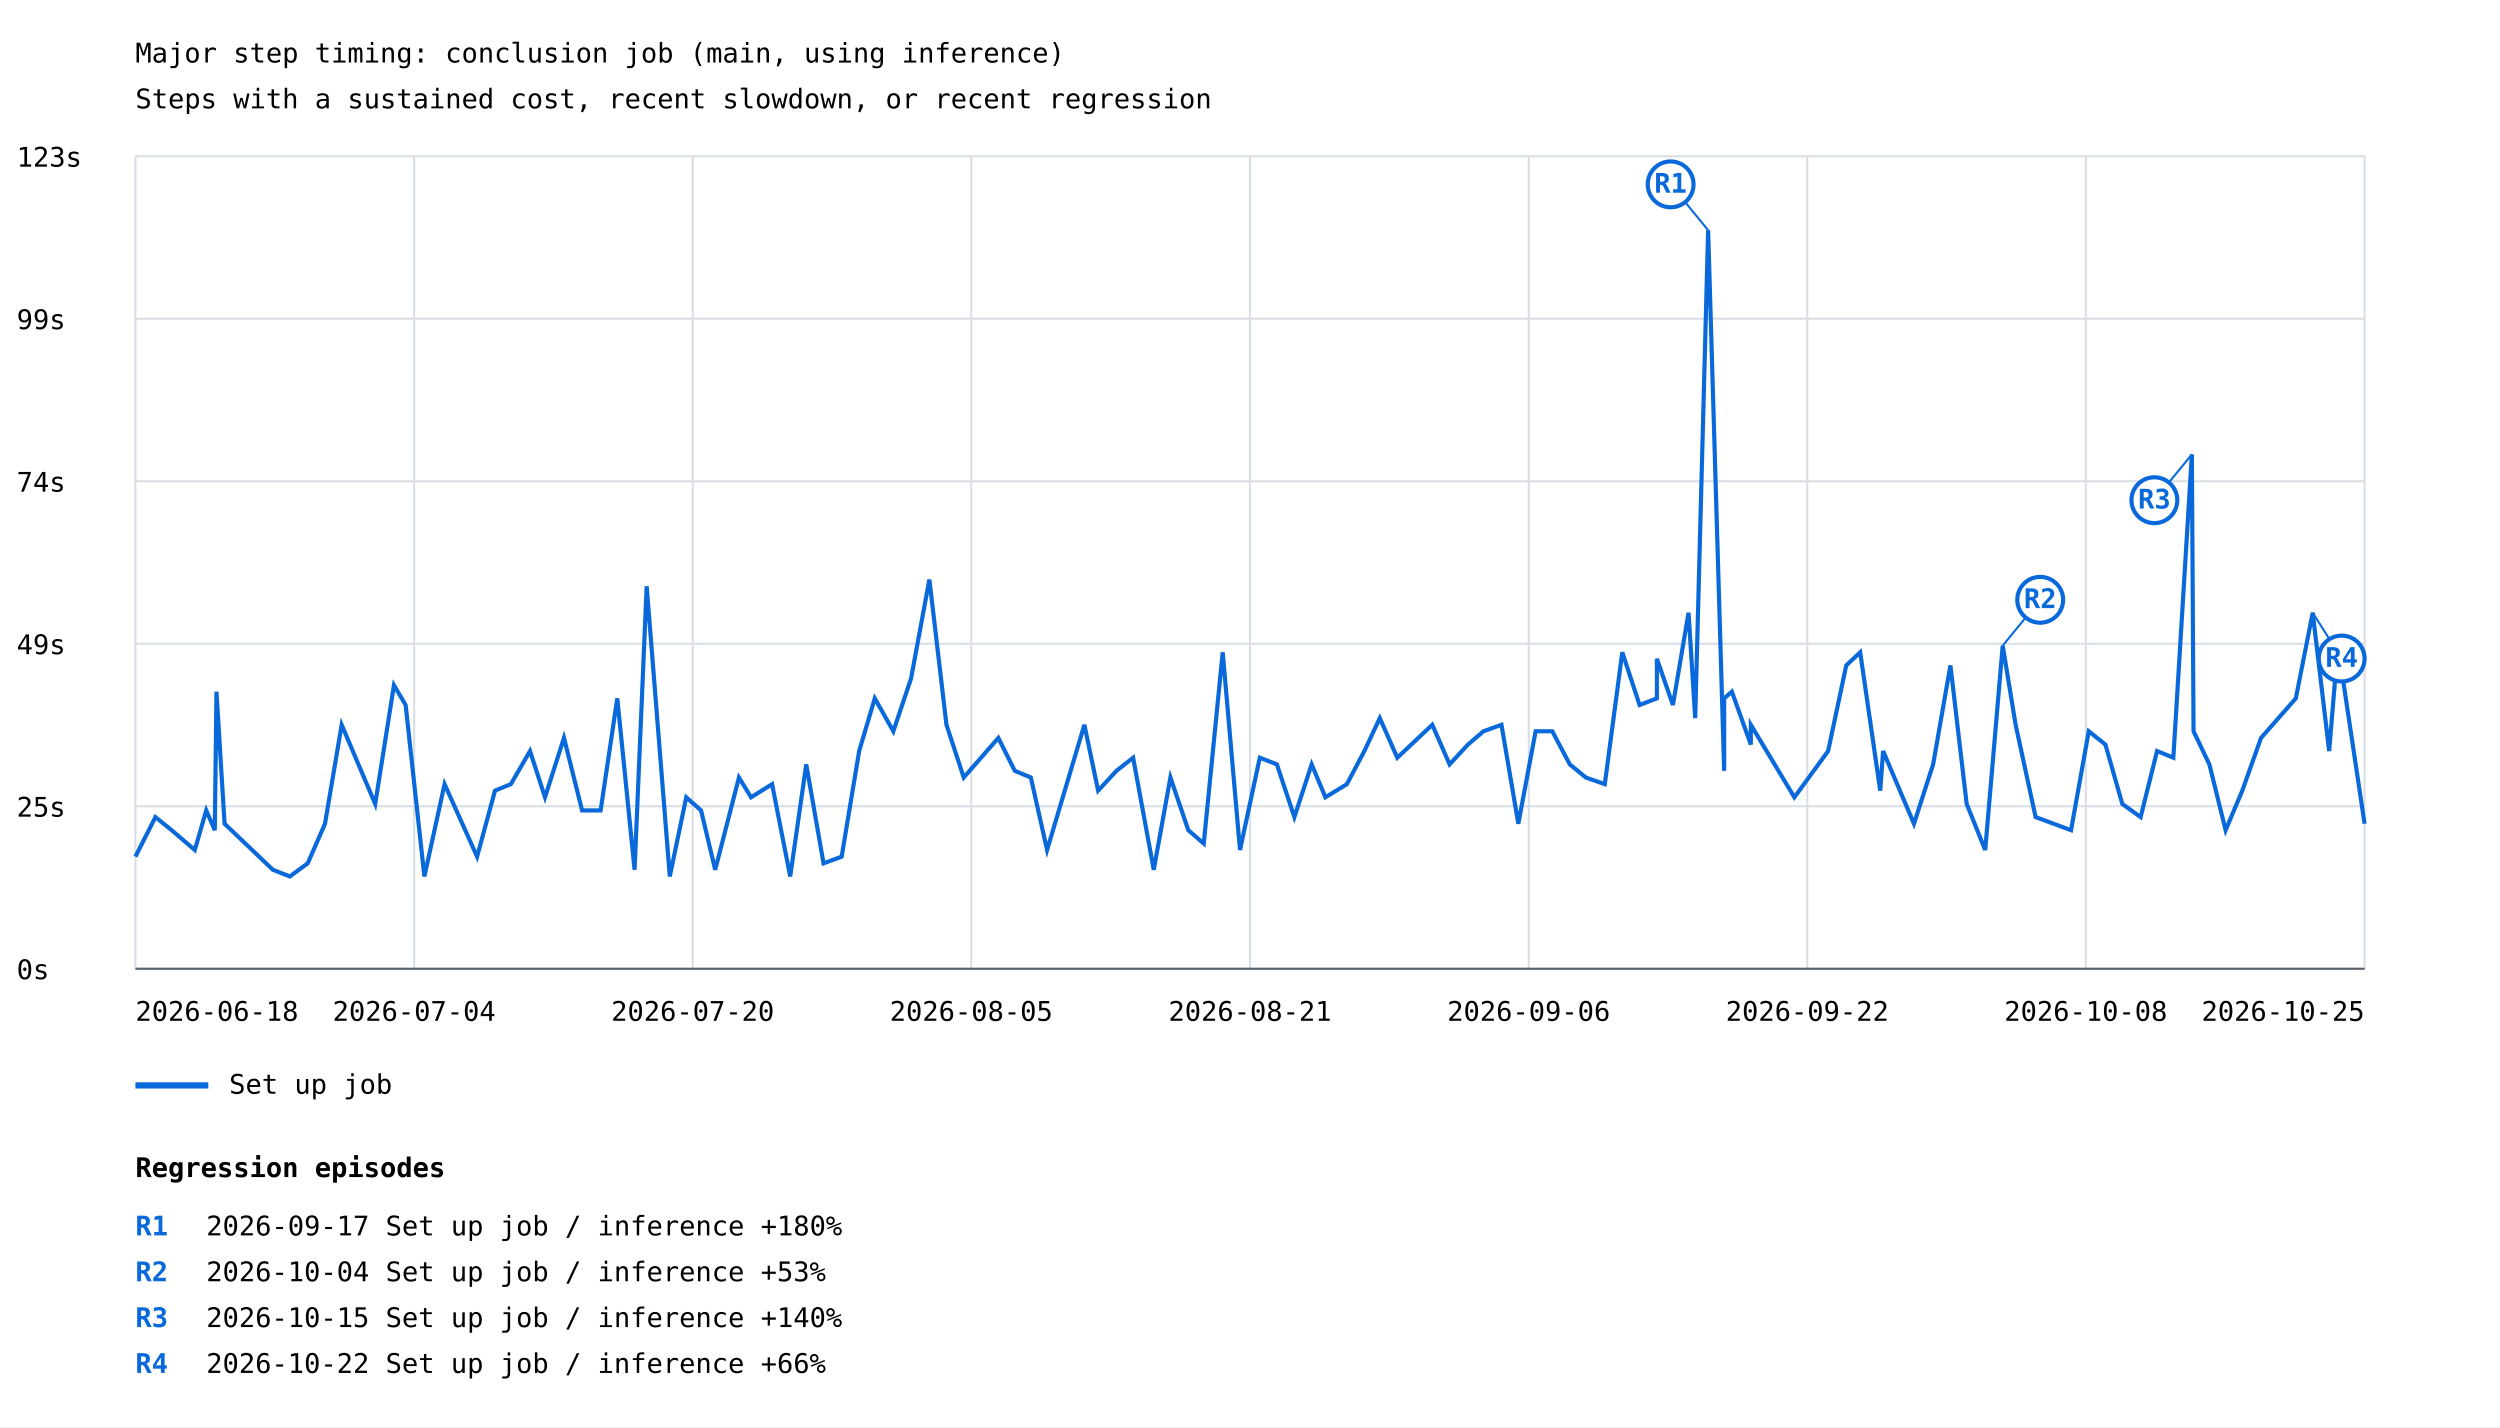
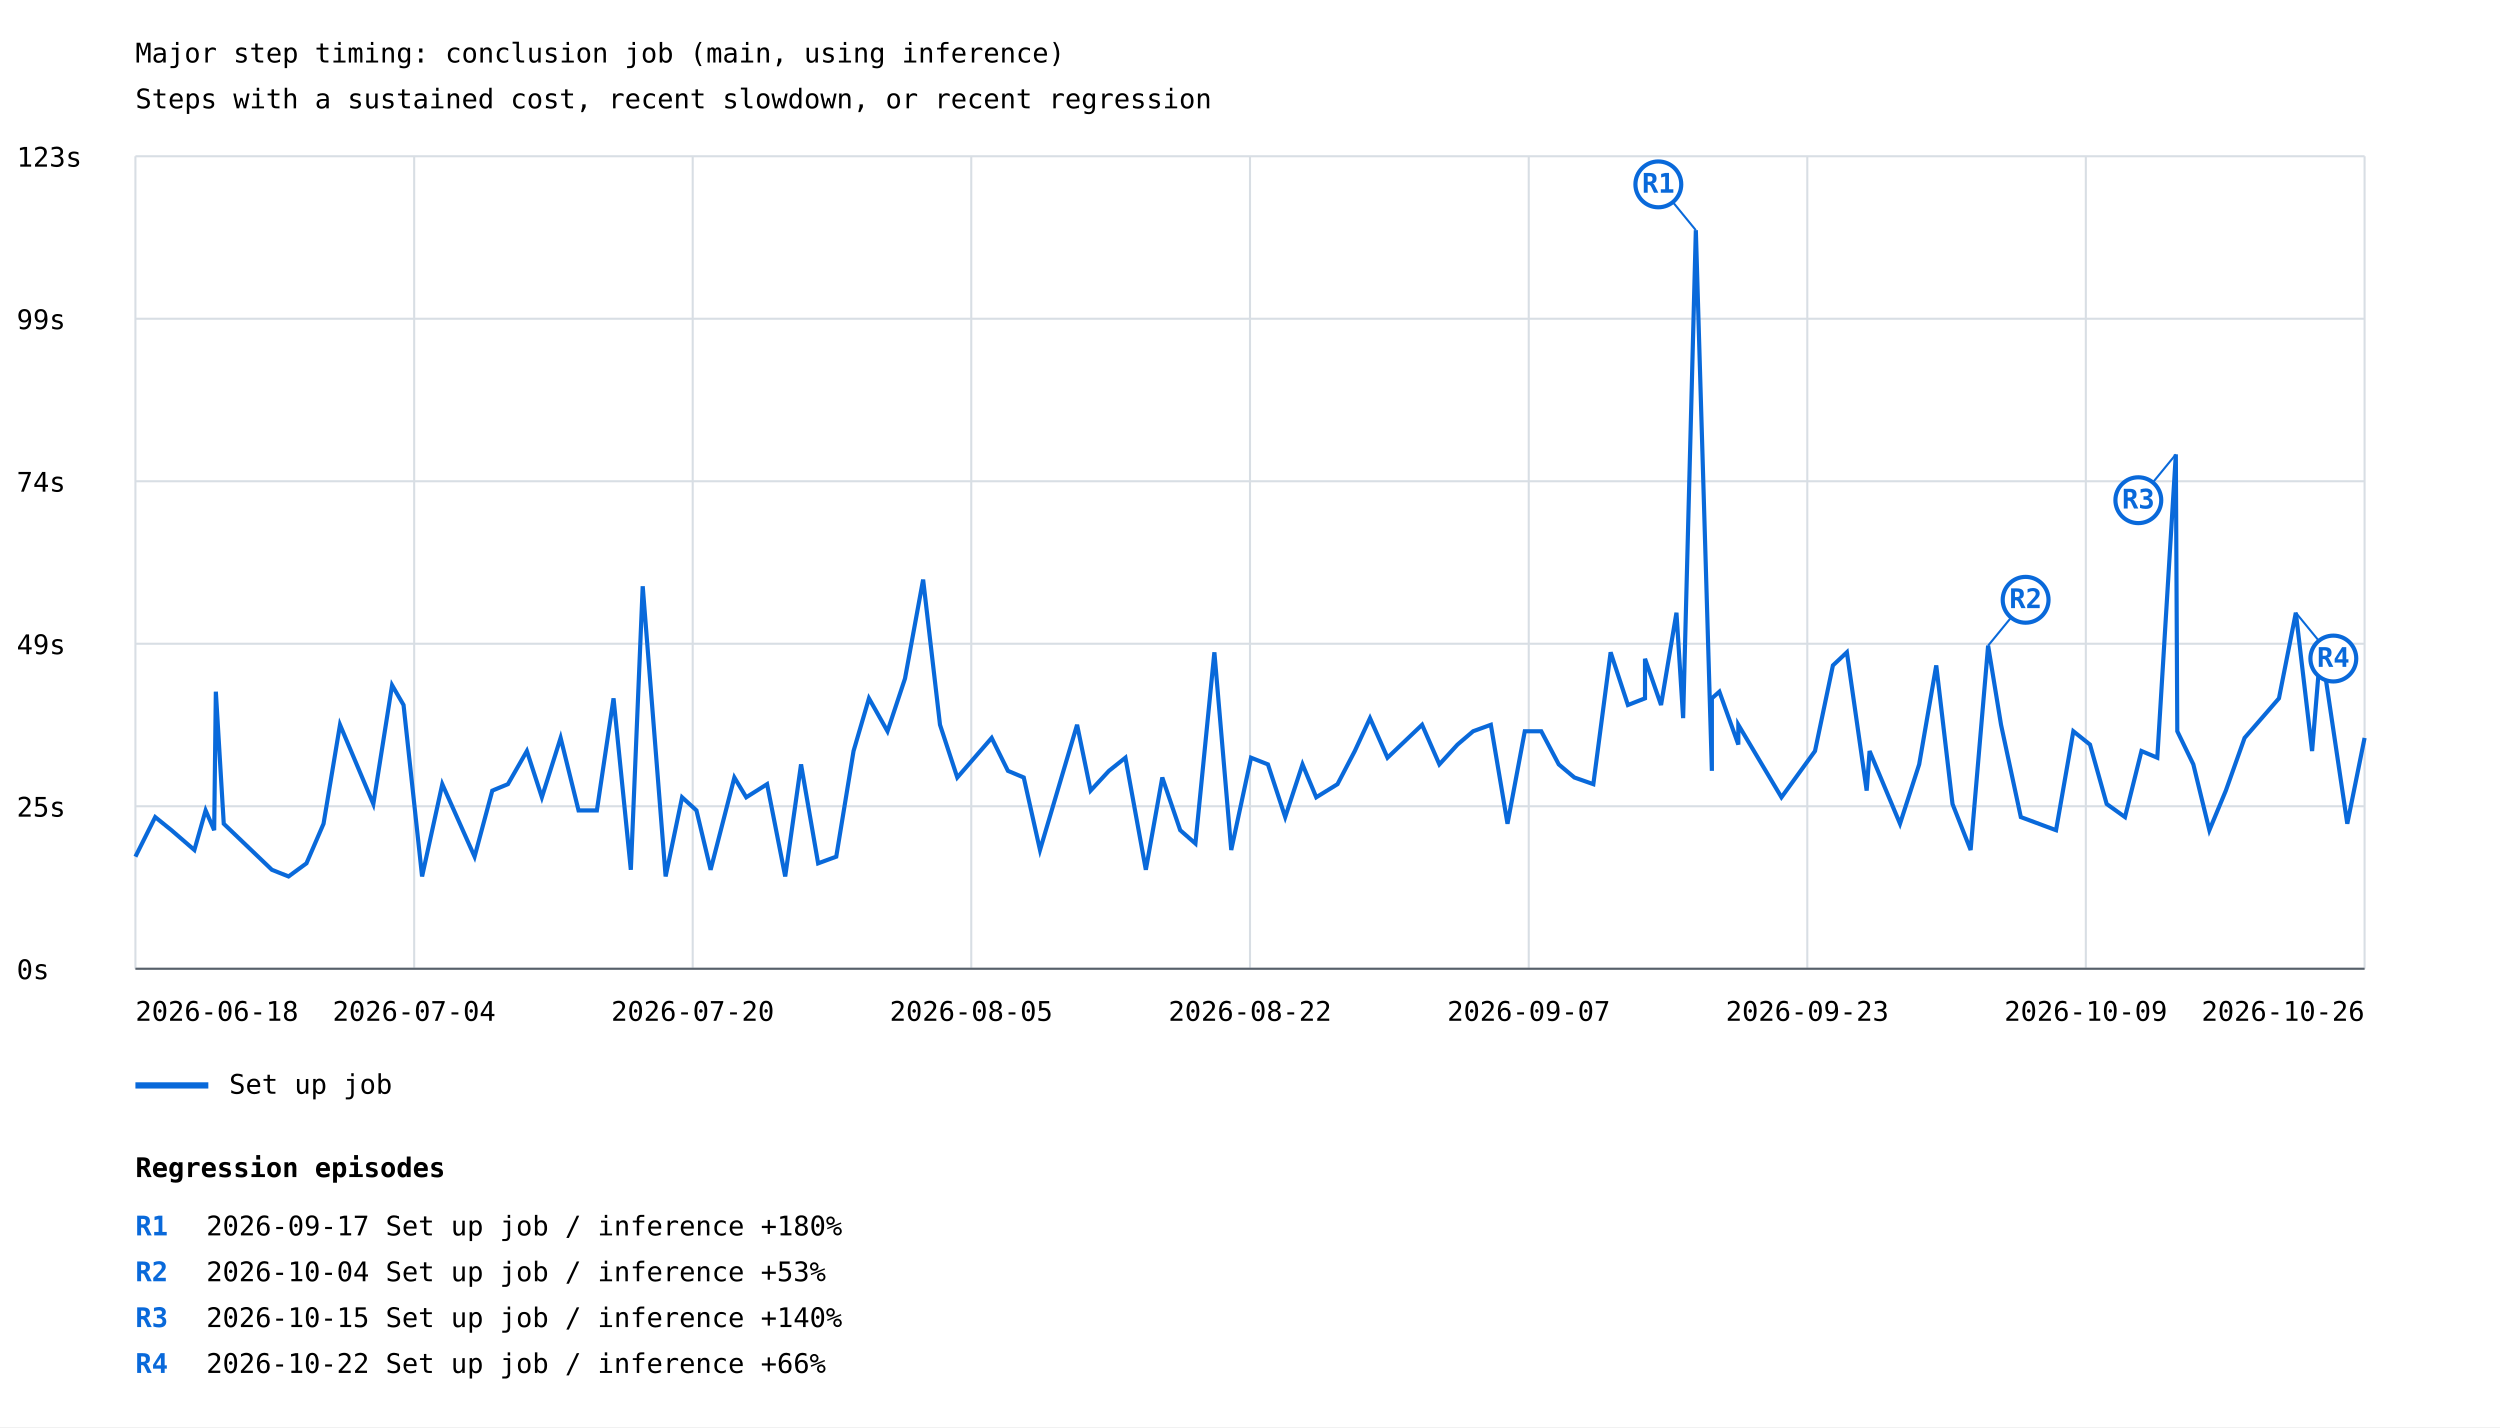
<svg xmlns="http://www.w3.org/2000/svg" width="1200" height="685" viewBox="0 0 1200 685">
  <rect width="100%" height="100%" fill="white" />
  <style>text{font-family:ui-monospace,monospace;font-size:13px}.axis{stroke:#57606a;stroke-width:1}.grid{stroke:#d8dee4;stroke-width:1}</style>
  <text x="65" y="30" font-size="20">Major step timing: conclusion job (main, using inference)</text>
  <text x="65" y="52">Steps with a sustained cost, recent slowdown, or recent regression</text>
  <line class="grid" x1="65" y1="465.0" x2="1135" y2="465.0" />
  <text x="8" y="470.0">0s</text>
  <line class="grid" x1="65" y1="387.0" x2="1135" y2="387.0" />
  <text x="8" y="392.0">25s</text>
  <line class="grid" x1="65" y1="309.0" x2="1135" y2="309.0" />
  <text x="8" y="314.0">49s</text>
  <line class="grid" x1="65" y1="231.0" x2="1135" y2="231.0" />
  <text x="8" y="236.0">74s</text>
  <line class="grid" x1="65" y1="153.0" x2="1135" y2="153.0" />
  <text x="8" y="158.0">99s</text>
  <line class="grid" x1="65" y1="75.0" x2="1135" y2="75.0" />
  <text x="8" y="80.0">123s</text>
  <line class="grid" x1="65.0" y1="75" x2="65.0" y2="465" />
  <line class="grid" x1="198.8" y1="75" x2="198.8" y2="465" />
  <line class="grid" x1="332.5" y1="75" x2="332.5" y2="465" />
  <line class="grid" x1="466.2" y1="75" x2="466.2" y2="465" />
  <line class="grid" x1="600.0" y1="75" x2="600.0" y2="465" />
  <line class="grid" x1="733.8" y1="75" x2="733.8" y2="465" />
  <line class="grid" x1="867.5" y1="75" x2="867.5" y2="465" />
  <line class="grid" x1="1001.2" y1="75" x2="1001.2" y2="465" />
  <line class="grid" x1="1135.0" y1="75" x2="1135.0" y2="465" />
-   <polyline points="65.0,411.2 74.6,392.2 82.4,398.5 93.5,408.0 99.0,389.0 103.1,398.5 103.9,332.0 107.8,395.4 131.0,417.5 139.1,420.7 147.7,414.4 156.0,395.4 164.0,347.9 180.1,385.9 189.1,328.9 194.7,338.4 203.7,420.7 213.4,376.4 229.0,411.2 237.6,379.5 245.2,376.4 254.4,360.5 261.6,382.7 270.7,354.2 279.4,389.0 288.3,389.0 296.3,335.2 304.6,417.5 310.4,281.4 321.5,420.7 329.4,382.7 336.5,389.0 343.3,417.5 354.7,373.2 360.5,382.7 370.6,376.4 379.3,420.7 387.0,366.9 395.3,414.4 404.0,411.2 412.4,360.5 419.9,335.2 428.8,351.0 437.3,325.7 446.1,278.2 454.3,347.9 462.6,373.2 479.2,354.2 487.1,370.0 494.8,373.2 502.6,408.0 520.5,347.9 527.1,379.5 535.9,370.0 543.9,363.7 553.8,417.5 561.8,373.2 570.4,398.5 577.8,404.9 586.9,313.1 595.2,408.0 604.7,363.7 612.9,366.9 621.3,392.2 629.6,366.9 636.2,382.7 646.5,376.4 654.9,360.5 662.3,344.7 670.7,363.7 687.5,347.9 695.8,366.9 704.6,357.4 712.1,351.0 720.7,347.9 728.8,395.4 737.1,351.0 745.1,351.0 753.5,366.9 761.2,373.2 770.3,376.4 778.7,313.1 787.0,338.4 795.3,335.2 795.3,316.2 803.0,338.4 810.5,294.1 813.7,344.7 819.9,110.5 827.6,370.0 827.6,335.2 831.3,332.0 840.4,357.4 840.4,347.9 861.3,382.7 877.5,360.5 886.2,319.4 892.9,313.1 902.5,379.5 903.9,360.5 918.7,395.4 927.9,366.9 936.2,319.4 944.0,385.9 952.9,408.0 961.3,309.9 967.5,347.9 977.1,392.2 994.1,398.5 1002.6,351.0 1010.6,357.4 1018.7,385.9 1027.5,392.2 1035.4,360.5 1043.2,363.7 1052.1,218.1 1052.9,351.0 1060.5,366.9 1068.3,398.5 1076.3,379.5 1085.3,354.2 1102.0,335.2 1110.1,294.1 1118.0,360.5 1122.2,309.9 1135.0,395.4" fill="none" stroke="#0969da" stroke-width="2" />
-   <line x1="819.9" y1="110.5" x2="801.9" y2="88.5" stroke="#0969da" stroke-width="1" />
-   <circle cx="801.9" cy="88.5" r="11" fill="white" stroke="#0969da" stroke-width="2" />
-   <text x="801.9" y="92.5" fill="#0969da" font-size="10" font-weight="bold" text-anchor="middle">R1</text>
-   <line x1="961.3" y1="309.9" x2="979.3" y2="287.9" stroke="#0969da" stroke-width="1" />
-   <circle cx="979.3" cy="287.9" r="11" fill="white" stroke="#0969da" stroke-width="2" />
-   <text x="979.3" y="291.9" fill="#0969da" font-size="10" font-weight="bold" text-anchor="middle">R2</text>
-   <line x1="1052.1" y1="218.1" x2="1034.1" y2="240.1" stroke="#0969da" stroke-width="1" />
-   <circle cx="1034.1" cy="240.1" r="11" fill="white" stroke="#0969da" stroke-width="2" />
-   <text x="1034.1" y="244.1" fill="#0969da" font-size="10" font-weight="bold" text-anchor="middle">R3</text>
-   <line x1="1110.1" y1="294.1" x2="1124.0" y2="316.1" stroke="#0969da" stroke-width="1" />
-   <circle cx="1124.0" cy="316.1" r="11" fill="white" stroke="#0969da" stroke-width="2" />
-   <text x="1124.0" y="320.1" fill="#0969da" font-size="10" font-weight="bold" text-anchor="middle">R4</text>
+   <polyline points="65.0,411.2 74.5,392.2 82.3,398.5 93.3,408.0 98.7,389.0 102.8,398.5 103.6,332.0 107.4,395.4 130.5,417.5 138.5,420.7 147.1,414.4 155.3,395.4 163.2,347.9 179.2,385.9 188.2,328.9 193.7,338.4 202.6,420.7 212.3,376.4 227.8,411.2 236.3,379.5 243.8,376.4 252.9,360.5 260.1,382.7 269.1,354.2 277.7,389.0 286.5,389.0 294.5,335.2 302.8,417.5 308.5,281.4 319.5,420.7 327.4,382.7 334.3,389.0 341.1,417.5 352.5,373.2 358.2,382.7 368.2,376.4 376.9,420.7 384.5,366.9 392.7,414.4 401.4,411.2 409.7,360.5 417.1,335.2 426.0,351.0 434.4,325.7 443.1,278.2 451.2,347.9 459.5,373.2 476.0,354.2 483.8,370.0 491.4,373.2 499.2,408.0 517.0,347.9 523.5,379.5 532.3,370.0 540.2,363.7 550.0,417.5 557.9,373.2 566.5,398.5 573.8,404.9 582.9,313.1 591.0,408.0 600.5,363.7 608.6,366.9 616.9,392.2 625.2,366.9 631.8,382.7 642.0,376.4 650.3,360.5 657.6,344.7 666.0,363.7 682.6,347.9 690.9,366.9 699.6,357.4 707.1,351.0 715.6,347.9 723.6,395.4 731.9,351.0 739.8,351.0 748.2,366.9 755.7,373.2 764.8,376.4 773.1,313.1 781.4,338.4 789.6,335.2 789.6,316.2 797.3,338.4 804.7,294.1 807.9,344.7 814.0,110.5 821.7,370.0 821.7,335.2 825.3,332.0 834.4,357.4 834.4,347.9 855.1,382.7 871.2,360.5 879.8,319.4 886.5,313.1 896.0,379.5 897.4,360.5 912.0,395.4 921.2,366.9 929.4,319.4 937.2,385.9 945.9,408.0 954.3,309.9 960.5,347.9 970.0,392.2 986.9,398.5 995.2,351.0 1003.2,357.4 1011.2,385.9 1020.0,392.2 1027.9,360.5 1035.5,363.7 1044.4,218.1 1045.1,351.0 1052.8,366.9 1060.5,398.5 1068.4,379.5 1077.4,354.2 1093.9,335.2 1102.0,294.1 1109.8,360.5 1114.0,309.9 1126.7,395.4 1135.0,354.2" fill="none" stroke="#0969da" stroke-width="2" />
+   <line x1="814.0" y1="110.5" x2="796.0" y2="88.5" stroke="#0969da" stroke-width="1" />
+   <circle cx="796.0" cy="88.5" r="11" fill="white" stroke="#0969da" stroke-width="2" />
+   <text x="796.0" y="92.5" fill="#0969da" font-size="10" font-weight="bold" text-anchor="middle">R1</text>
+   <line x1="954.3" y1="309.9" x2="972.3" y2="287.9" stroke="#0969da" stroke-width="1" />
+   <circle cx="972.3" cy="287.9" r="11" fill="white" stroke="#0969da" stroke-width="2" />
+   <text x="972.3" y="291.9" fill="#0969da" font-size="10" font-weight="bold" text-anchor="middle">R2</text>
+   <line x1="1044.4" y1="218.1" x2="1026.4" y2="240.1" stroke="#0969da" stroke-width="1" />
+   <circle cx="1026.4" cy="240.1" r="11" fill="white" stroke="#0969da" stroke-width="2" />
+   <text x="1026.4" y="244.1" fill="#0969da" font-size="10" font-weight="bold" text-anchor="middle">R3</text>
+   <line x1="1102.0" y1="294.1" x2="1120.0" y2="316.1" stroke="#0969da" stroke-width="1" />
+   <circle cx="1120.0" cy="316.1" r="11" fill="white" stroke="#0969da" stroke-width="2" />
+   <text x="1120.0" y="320.1" fill="#0969da" font-size="10" font-weight="bold" text-anchor="middle">R4</text>
  <line x1="65" y1="521" x2="100" y2="521" stroke="#0969da" stroke-width="3" />
  <text x="110" y="525">Set up job</text>
  <text x="65.0" y="490" text-anchor="start">2026-06-18</text>
  <text x="198.8" y="490" text-anchor="middle">2026-07-04</text>
  <text x="332.5" y="490" text-anchor="middle">2026-07-20</text>
  <text x="466.2" y="490" text-anchor="middle">2026-08-05</text>
-   <text x="600.0" y="490" text-anchor="middle">2026-08-21</text>
-   <text x="733.8" y="490" text-anchor="middle">2026-09-06</text>
-   <text x="867.5" y="490" text-anchor="middle">2026-09-22</text>
-   <text x="1001.2" y="490" text-anchor="middle">2026-10-08</text>
-   <text x="1135.0" y="490" text-anchor="end">2026-10-25</text>
+   <text x="600.0" y="490" text-anchor="middle">2026-08-22</text>
+   <text x="733.8" y="490" text-anchor="middle">2026-09-07</text>
+   <text x="867.5" y="490" text-anchor="middle">2026-09-23</text>
+   <text x="1001.2" y="490" text-anchor="middle">2026-10-09</text>
+   <text x="1135.0" y="490" text-anchor="end">2026-10-26</text>
  <line class="axis" x1="65" y1="465" x2="1135" y2="465" />
  <text x="65" y="565" font-size="16" font-weight="bold">Regression episodes</text>
  <text x="65" y="593" fill="#0969da" font-weight="bold">R1</text>
  <text x="99" y="593">2026-09-17  Set up job / inference  +180%</text>
  <text x="65" y="615" fill="#0969da" font-weight="bold">R2</text>
  <text x="99" y="615">2026-10-04  Set up job / inference  +53%</text>
  <text x="65" y="637" fill="#0969da" font-weight="bold">R3</text>
  <text x="99" y="637">2026-10-15  Set up job / inference  +140%</text>
  <text x="65" y="659" fill="#0969da" font-weight="bold">R4</text>
  <text x="99" y="659">2026-10-22  Set up job / inference  +66%</text>
</svg>
